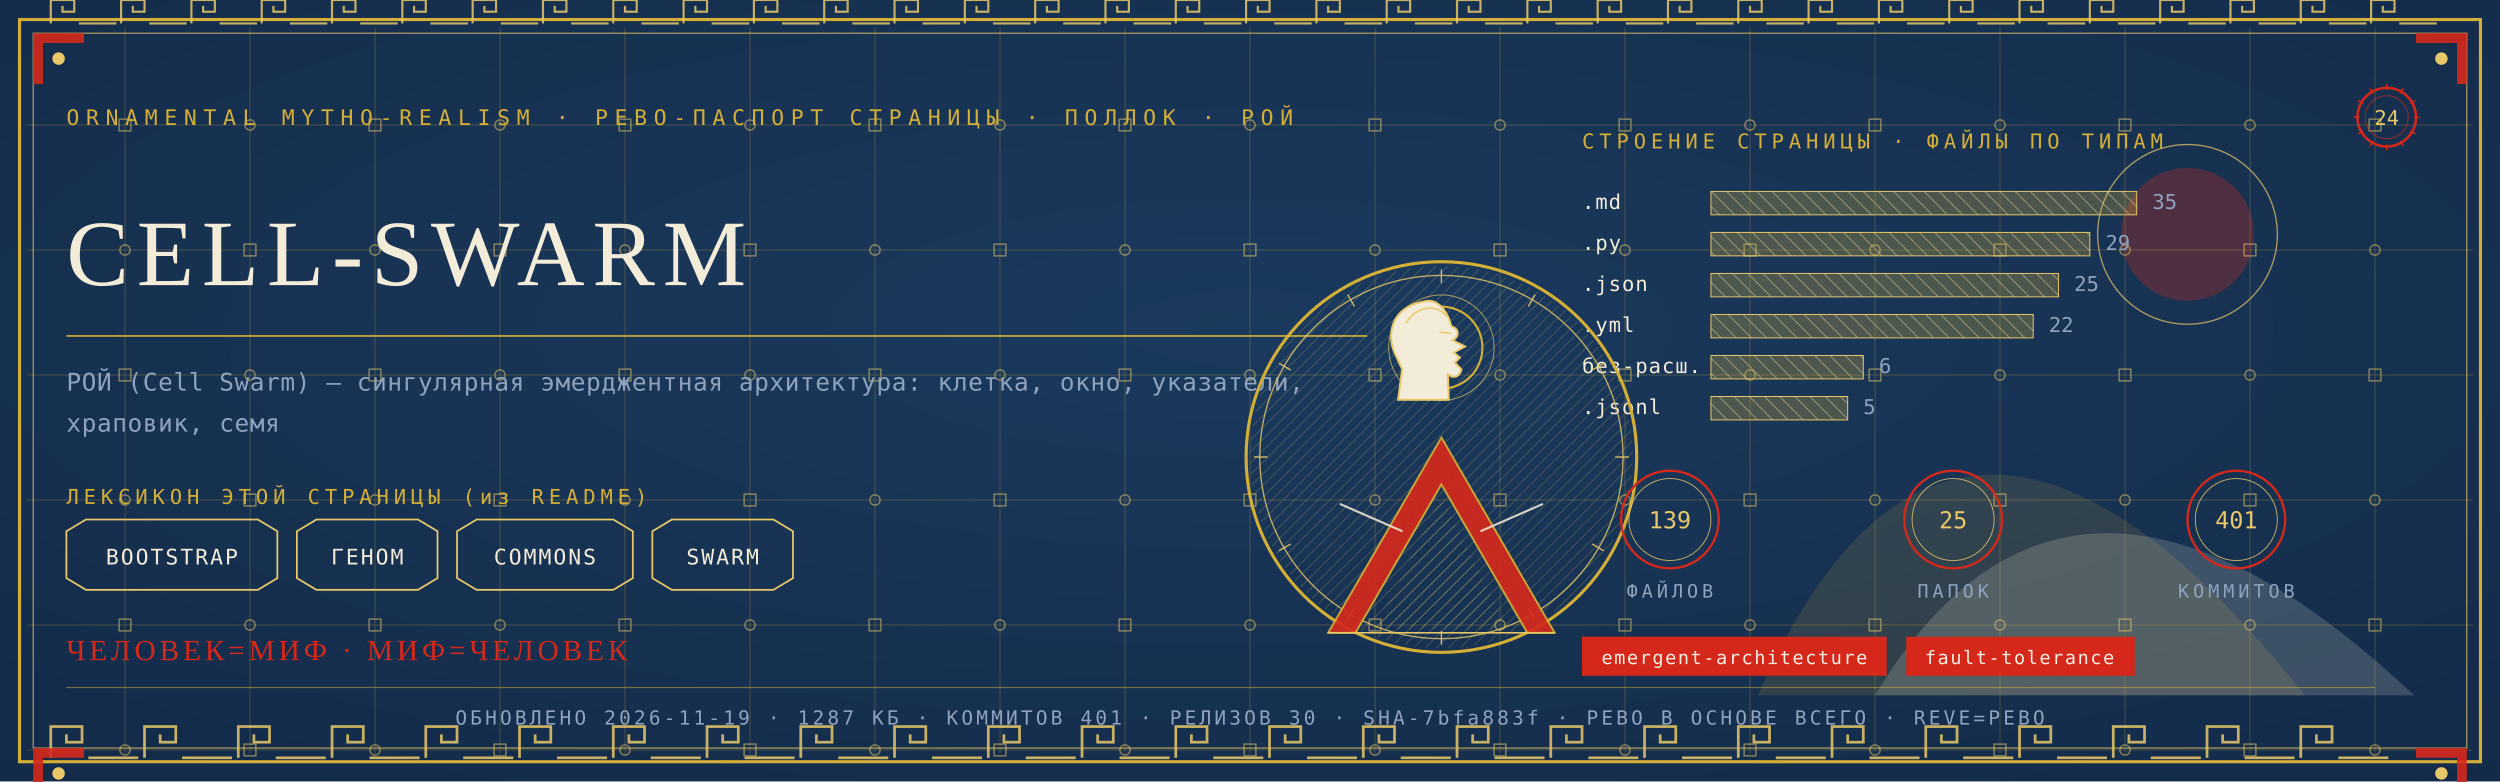
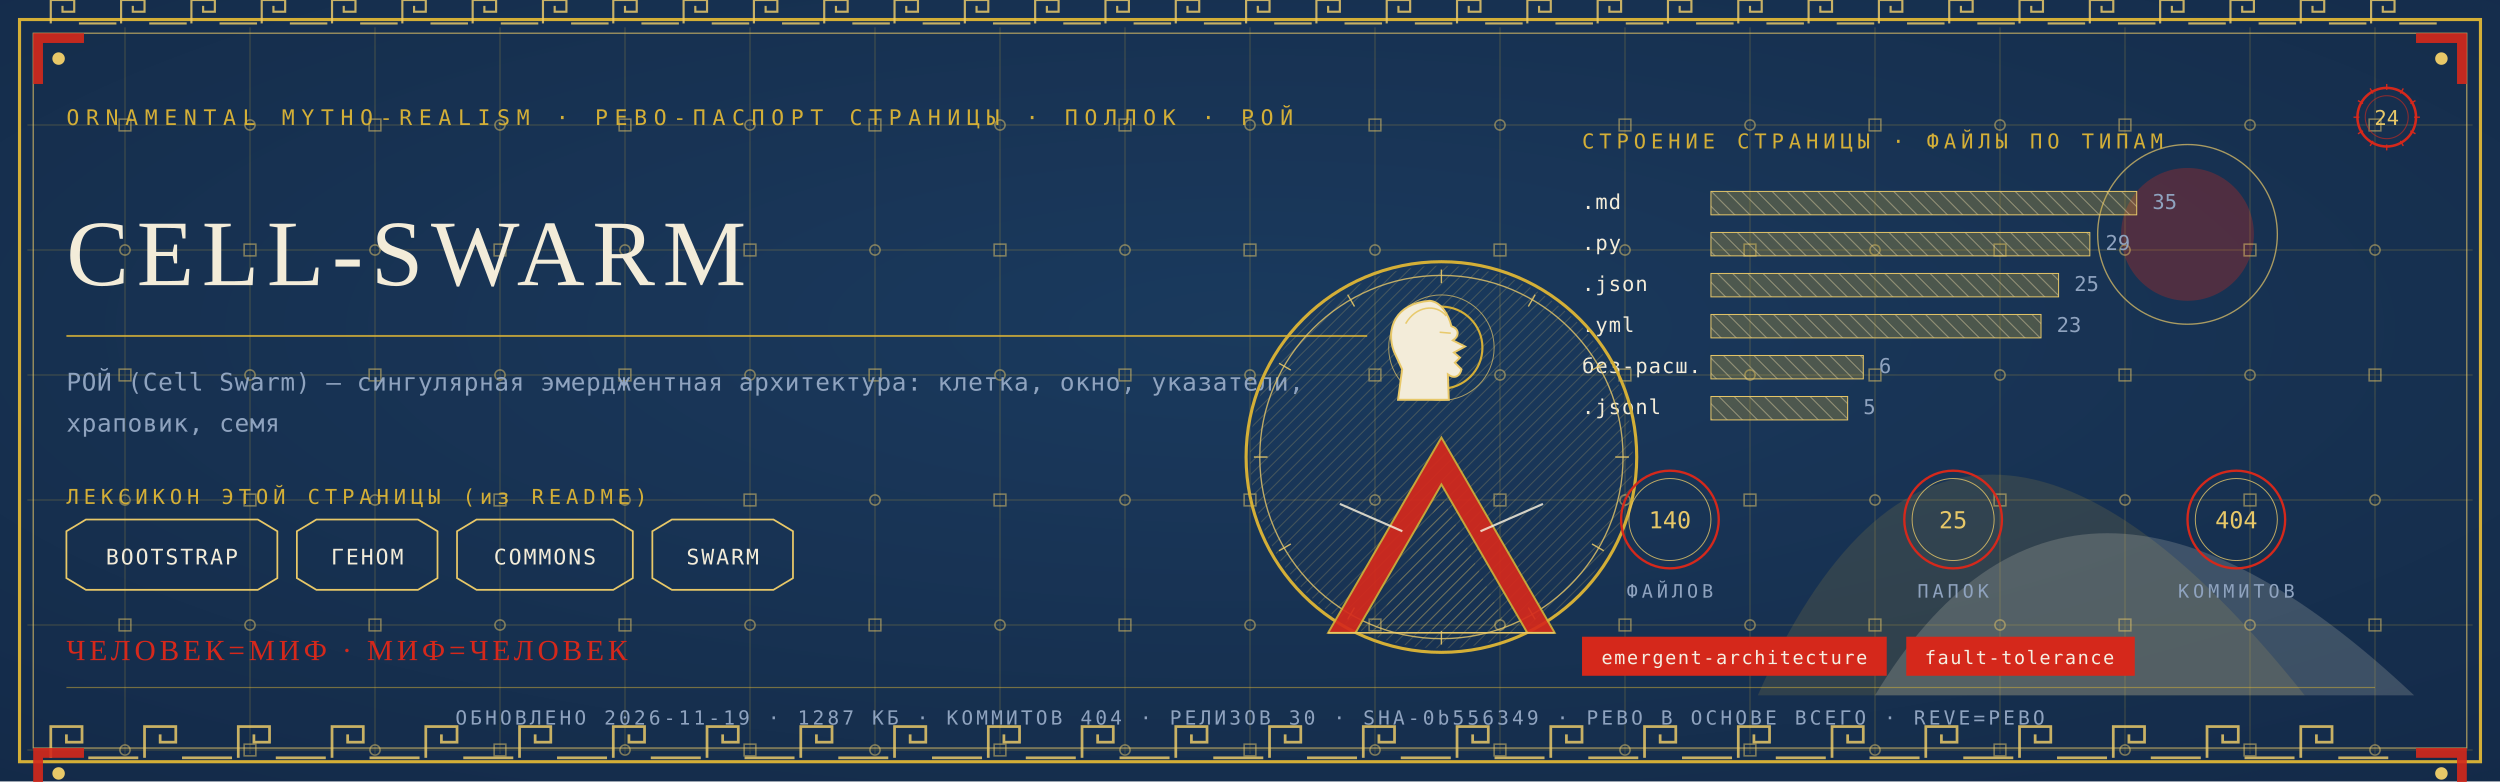
<svg xmlns="http://www.w3.org/2000/svg" viewBox="0 0 1280 400" width="1280" height="400">
  <defs>
    <radialGradient id="rp24" cx="0.5" cy="0.42" r="1.1">
      <stop offset="0" stop-color="#1B3B5F" />
      <stop offset="1" stop-color="#10243E" />
    </radialGradient>
    <pattern id="hatchm" width="4.2" height="4.2" patternUnits="userSpaceOnUse" patternTransform="rotate(45)">
      <rect width="4.2" height="4.2" fill="none" />
      <line x1="0" y1="0" x2="0" y2="4.2" stroke="#E8C868" stroke-width="0.5" />
    </pattern>
    <pattern id="hatchv" width="5.5" height="5.5" patternUnits="userSpaceOnUse" patternTransform="rotate(-45)">
      <rect width="5.5" height="5.5" fill="none" />
      <line x1="0" y1="0" x2="0" y2="5.5" stroke="#F3ECD9" stroke-width="0.5" />
    </pattern>
  </defs>
  <rect width="1280" height="400" fill="#10243E" />
  <rect width="1280" height="400" fill="url(#rp24)" opacity="0.94" />
  <path d="M 900 356 Q 1000 130 1180 356 Z" fill="#D4AF37" opacity="0.14" />
  <path d="M 960 356 Q 1060 190 1236 356 Z" fill="#F3ECD9" opacity="0.18" />
  <circle cx="1120" cy="120" r="34" fill="#D5281B" opacity="0.30" />
  <circle cx="1120" cy="120" r="46" fill="none" stroke="#E8C868" stroke-width="0.7" opacity="0.7" />
  <g stroke="#D4AF37" stroke-width="0.45" opacity="0.30">
    <line x1="64" y1="14" x2="64" y2="386" />
    <line x1="128" y1="14" x2="128" y2="386" />
    <line x1="192" y1="14" x2="192" y2="386" />
    <line x1="256" y1="14" x2="256" y2="386" />
    <line x1="320" y1="14" x2="320" y2="386" />
    <line x1="384" y1="14" x2="384" y2="386" />
    <line x1="448" y1="14" x2="448" y2="386" />
    <line x1="512" y1="14" x2="512" y2="386" />
    <line x1="576" y1="14" x2="576" y2="386" />
    <line x1="640" y1="14" x2="640" y2="386" />
    <line x1="704" y1="14" x2="704" y2="386" />
    <line x1="768" y1="14" x2="768" y2="386" />
    <line x1="832" y1="14" x2="832" y2="386" />
    <line x1="896" y1="14" x2="896" y2="386" />
    <line x1="960" y1="14" x2="960" y2="386" />
    <line x1="1024" y1="14" x2="1024" y2="386" />
    <line x1="1088" y1="14" x2="1088" y2="386" />
    <line x1="1152" y1="14" x2="1152" y2="386" />
    <line x1="1216" y1="14" x2="1216" y2="386" />
    <line x1="14" y1="64" x2="1266" y2="64" />
    <line x1="14" y1="128" x2="1266" y2="128" />
    <line x1="14" y1="192" x2="1266" y2="192" />
    <line x1="14" y1="256" x2="1266" y2="256" />
    <line x1="14" y1="320" x2="1266" y2="320" />
    <line x1="14" y1="384" x2="1266" y2="384" />
  </g>
  <g fill="none" stroke="#E8C868" stroke-width="0.8" opacity="0.5">
    <rect x="61" y="61" width="6" height="6" />
    <circle cx="64" cy="128" r="2.6" />
    <rect x="61" y="189" width="6" height="6" />
    <circle cx="64" cy="256" r="2.6" />
    <rect x="61" y="317" width="6" height="6" />
    <circle cx="64" cy="384" r="2.6" />
    <circle cx="128" cy="64" r="2.6" />
    <rect x="125" y="125" width="6" height="6" />
    <circle cx="128" cy="192" r="2.6" />
    <rect x="125" y="253" width="6" height="6" />
    <circle cx="128" cy="320" r="2.6" />
    <rect x="125" y="381" width="6" height="6" />
    <rect x="189" y="61" width="6" height="6" />
    <circle cx="192" cy="128" r="2.6" />
    <rect x="189" y="189" width="6" height="6" />
    <circle cx="192" cy="256" r="2.6" />
    <rect x="189" y="317" width="6" height="6" />
    <circle cx="192" cy="384" r="2.6" />
    <circle cx="256" cy="64" r="2.6" />
    <rect x="253" y="125" width="6" height="6" />
    <circle cx="256" cy="192" r="2.6" />
    <rect x="253" y="253" width="6" height="6" />
    <circle cx="256" cy="320" r="2.6" />
    <rect x="253" y="381" width="6" height="6" />
    <rect x="317" y="61" width="6" height="6" />
    <circle cx="320" cy="128" r="2.6" />
    <rect x="317" y="189" width="6" height="6" />
    <circle cx="320" cy="256" r="2.6" />
    <rect x="317" y="317" width="6" height="6" />
    <circle cx="320" cy="384" r="2.6" />
    <circle cx="384" cy="64" r="2.6" />
    <rect x="381" y="125" width="6" height="6" />
    <circle cx="384" cy="192" r="2.6" />
    <rect x="381" y="253" width="6" height="6" />
    <circle cx="384" cy="320" r="2.6" />
    <rect x="381" y="381" width="6" height="6" />
    <rect x="445" y="61" width="6" height="6" />
    <circle cx="448" cy="128" r="2.6" />
    <rect x="445" y="189" width="6" height="6" />
    <circle cx="448" cy="256" r="2.6" />
    <rect x="445" y="317" width="6" height="6" />
    <circle cx="448" cy="384" r="2.6" />
    <circle cx="512" cy="64" r="2.6" />
    <rect x="509" y="125" width="6" height="6" />
    <circle cx="512" cy="192" r="2.6" />
    <rect x="509" y="253" width="6" height="6" />
    <circle cx="512" cy="320" r="2.6" />
    <rect x="509" y="381" width="6" height="6" />
    <rect x="573" y="61" width="6" height="6" />
    <circle cx="576" cy="128" r="2.6" />
    <rect x="573" y="189" width="6" height="6" />
    <circle cx="576" cy="256" r="2.6" />
    <rect x="573" y="317" width="6" height="6" />
    <circle cx="576" cy="384" r="2.6" />
    <circle cx="640" cy="64" r="2.6" />
    <rect x="637" y="125" width="6" height="6" />
    <circle cx="640" cy="192" r="2.6" />
    <rect x="637" y="253" width="6" height="6" />
    <circle cx="640" cy="320" r="2.6" />
    <rect x="637" y="381" width="6" height="6" />
    <rect x="701" y="61" width="6" height="6" />
    <circle cx="704" cy="128" r="2.6" />
    <rect x="701" y="189" width="6" height="6" />
    <circle cx="704" cy="256" r="2.6" />
    <rect x="701" y="317" width="6" height="6" />
    <circle cx="704" cy="384" r="2.6" />
    <circle cx="768" cy="64" r="2.6" />
    <rect x="765" y="125" width="6" height="6" />
    <circle cx="768" cy="192" r="2.6" />
    <rect x="765" y="253" width="6" height="6" />
    <circle cx="768" cy="320" r="2.6" />
    <rect x="765" y="381" width="6" height="6" />
    <rect x="829" y="61" width="6" height="6" />
    <circle cx="832" cy="128" r="2.6" />
    <rect x="829" y="189" width="6" height="6" />
    <circle cx="832" cy="256" r="2.6" />
    <rect x="829" y="317" width="6" height="6" />
    <circle cx="832" cy="384" r="2.6" />
    <circle cx="896" cy="64" r="2.6" />
    <rect x="893" y="125" width="6" height="6" />
    <circle cx="896" cy="192" r="2.6" />
    <rect x="893" y="253" width="6" height="6" />
    <circle cx="896" cy="320" r="2.6" />
    <rect x="893" y="381" width="6" height="6" />
    <rect x="957" y="61" width="6" height="6" />
    <circle cx="960" cy="128" r="2.6" />
    <rect x="957" y="189" width="6" height="6" />
    <circle cx="960" cy="256" r="2.6" />
    <rect x="957" y="317" width="6" height="6" />
    <circle cx="960" cy="384" r="2.6" />
    <circle cx="1024" cy="64" r="2.6" />
    <rect x="1021" y="125" width="6" height="6" />
    <circle cx="1024" cy="192" r="2.6" />
    <rect x="1021" y="253" width="6" height="6" />
    <circle cx="1024" cy="320" r="2.6" />
    <rect x="1021" y="381" width="6" height="6" />
    <rect x="1085" y="61" width="6" height="6" />
    <circle cx="1088" cy="128" r="2.6" />
    <rect x="1085" y="189" width="6" height="6" />
    <circle cx="1088" cy="256" r="2.6" />
    <rect x="1085" y="317" width="6" height="6" />
    <circle cx="1088" cy="384" r="2.6" />
    <circle cx="1152" cy="64" r="2.6" />
    <rect x="1149" y="125" width="6" height="6" />
    <circle cx="1152" cy="192" r="2.6" />
    <rect x="1149" y="253" width="6" height="6" />
    <circle cx="1152" cy="320" r="2.6" />
    <rect x="1149" y="381" width="6" height="6" />
    <rect x="1213" y="61" width="6" height="6" />
    <circle cx="1216" cy="128" r="2.6" />
    <rect x="1213" y="189" width="6" height="6" />
    <circle cx="1216" cy="256" r="2.6" />
    <rect x="1213" y="317" width="6" height="6" />
    <circle cx="1216" cy="384" r="2.6" />
  </g>
  <rect x="10" y="10" width="1260" height="380" fill="none" stroke="#D4AF37" stroke-width="1.6" />
  <rect x="17" y="17" width="1246" height="366" fill="none" stroke="#E8C868" stroke-width="0.6" opacity="0.75" />
  <g fill="none" stroke="#E8C868" stroke-width="1.4" opacity="0.85">
    <path d="M 26 388 L 26 372 L 42 372 L 42 380.0 L 34.0 380.0 L 34.0 376.0" />
    <line x1="45.2" y1="388" x2="70.8" y2="388" />
    <path d="M 74 388 L 74 372 L 90 372 L 90 380.0 L 82.0 380.0 L 82.0 376.0" />
    <line x1="93.2" y1="388" x2="118.8" y2="388" />
    <path d="M 122 388 L 122 372 L 138 372 L 138 380.0 L 130.0 380.0 L 130.0 376.0" />
    <line x1="141.2" y1="388" x2="166.8" y2="388" />
    <path d="M 170 388 L 170 372 L 186 372 L 186 380.0 L 178.0 380.0 L 178.0 376.0" />
    <line x1="189.2" y1="388" x2="214.8" y2="388" />
    <path d="M 218 388 L 218 372 L 234 372 L 234 380.0 L 226.0 380.0 L 226.0 376.0" />
    <line x1="237.2" y1="388" x2="262.8" y2="388" />
    <path d="M 266 388 L 266 372 L 282 372 L 282 380.0 L 274.0 380.0 L 274.0 376.0" />
    <line x1="285.2" y1="388" x2="310.8" y2="388" />
    <path d="M 314 388 L 314 372 L 330 372 L 330 380.0 L 322.0 380.0 L 322.0 376.0" />
    <line x1="333.2" y1="388" x2="358.8" y2="388" />
    <path d="M 362 388 L 362 372 L 378 372 L 378 380.0 L 370.0 380.0 L 370.0 376.0" />
    <line x1="381.2" y1="388" x2="406.8" y2="388" />
    <path d="M 410 388 L 410 372 L 426 372 L 426 380.0 L 418.0 380.0 L 418.0 376.0" />
    <line x1="429.2" y1="388" x2="454.8" y2="388" />
    <path d="M 458 388 L 458 372 L 474 372 L 474 380.0 L 466.0 380.0 L 466.0 376.0" />
    <line x1="477.2" y1="388" x2="502.8" y2="388" />
    <path d="M 506 388 L 506 372 L 522 372 L 522 380.0 L 514.0 380.0 L 514.0 376.0" />
    <line x1="525.2" y1="388" x2="550.8" y2="388" />
    <path d="M 554 388 L 554 372 L 570 372 L 570 380.0 L 562.0 380.0 L 562.0 376.0" />
    <line x1="573.2" y1="388" x2="598.8" y2="388" />
    <path d="M 602 388 L 602 372 L 618 372 L 618 380.0 L 610.0 380.0 L 610.0 376.0" />
    <line x1="621.2" y1="388" x2="646.8" y2="388" />
    <path d="M 650 388 L 650 372 L 666 372 L 666 380.0 L 658.0 380.0 L 658.0 376.0" />
    <line x1="669.2" y1="388" x2="694.8" y2="388" />
    <path d="M 698 388 L 698 372 L 714 372 L 714 380.0 L 706.0 380.0 L 706.0 376.0" />
    <line x1="717.2" y1="388" x2="742.8" y2="388" />
    <path d="M 746 388 L 746 372 L 762 372 L 762 380.0 L 754.0 380.0 L 754.0 376.0" />
    <line x1="765.2" y1="388" x2="790.8" y2="388" />
    <path d="M 794 388 L 794 372 L 810 372 L 810 380.0 L 802.0 380.0 L 802.0 376.0" />
    <line x1="813.2" y1="388" x2="838.8" y2="388" />
    <path d="M 842 388 L 842 372 L 858 372 L 858 380.0 L 850.0 380.0 L 850.0 376.0" />
    <line x1="861.2" y1="388" x2="886.8" y2="388" />
    <path d="M 890 388 L 890 372 L 906 372 L 906 380.0 L 898.0 380.0 L 898.0 376.0" />
    <line x1="909.2" y1="388" x2="934.8" y2="388" />
    <path d="M 938 388 L 938 372 L 954 372 L 954 380.0 L 946.0 380.0 L 946.0 376.0" />
    <line x1="957.2" y1="388" x2="982.8" y2="388" />
    <path d="M 986 388 L 986 372 L 1002 372 L 1002 380.0 L 994.0 380.0 L 994.0 376.0" />
    <line x1="1005.2" y1="388" x2="1030.8" y2="388" />
    <path d="M 1034 388 L 1034 372 L 1050 372 L 1050 380.0 L 1042.0 380.0 L 1042.0 376.0" />
    <line x1="1053.2" y1="388" x2="1078.8" y2="388" />
    <path d="M 1082 388 L 1082 372 L 1098 372 L 1098 380.0 L 1090.0 380.0 L 1090.0 376.0" />
    <line x1="1101.2" y1="388" x2="1126.8" y2="388" />
    <path d="M 1130 388 L 1130 372 L 1146 372 L 1146 380.0 L 1138.0 380.0 L 1138.0 376.0" />
    <line x1="1149.2" y1="388" x2="1174.8" y2="388" />
    <path d="M 1178 388 L 1178 372 L 1194 372 L 1194 380.0 L 1186.0 380.0 L 1186.0 376.0" />
    <line x1="1197.2" y1="388" x2="1222.8" y2="388" />
  </g>
  <g fill="none" stroke="#E8C868" stroke-width="1.1" opacity="0.85">
    <path d="M 26 12 L 26 0 L 38 0 L 38 6.0 L 32.0 6.0 L 32.0 3.0" />
    <line x1="40.4" y1="12" x2="59.6" y2="12" />
    <path d="M 62 12 L 62 0 L 74 0 L 74 6.0 L 68.0 6.0 L 68.0 3.0" />
    <line x1="76.4" y1="12" x2="95.6" y2="12" />
    <path d="M 98 12 L 98 0 L 110 0 L 110 6.0 L 104.0 6.0 L 104.0 3.0" />
    <line x1="112.4" y1="12" x2="131.6" y2="12" />
    <path d="M 134 12 L 134 0 L 146 0 L 146 6.0 L 140.0 6.0 L 140.0 3.0" />
    <line x1="148.4" y1="12" x2="167.6" y2="12" />
    <path d="M 170 12 L 170 0 L 182 0 L 182 6.0 L 176.0 6.0 L 176.0 3.0" />
    <line x1="184.4" y1="12" x2="203.6" y2="12" />
    <path d="M 206 12 L 206 0 L 218 0 L 218 6.0 L 212.0 6.0 L 212.0 3.0" />
    <line x1="220.4" y1="12" x2="239.6" y2="12" />
    <path d="M 242 12 L 242 0 L 254 0 L 254 6.0 L 248.0 6.0 L 248.0 3.0" />
    <line x1="256.4" y1="12" x2="275.6" y2="12" />
    <path d="M 278 12 L 278 0 L 290 0 L 290 6.0 L 284.0 6.0 L 284.0 3.0" />
    <line x1="292.4" y1="12" x2="311.6" y2="12" />
    <path d="M 314 12 L 314 0 L 326 0 L 326 6.0 L 320.0 6.0 L 320.0 3.0" />
    <line x1="328.4" y1="12" x2="347.6" y2="12" />
    <path d="M 350 12 L 350 0 L 362 0 L 362 6.0 L 356.0 6.0 L 356.0 3.0" />
    <line x1="364.4" y1="12" x2="383.6" y2="12" />
    <path d="M 386 12 L 386 0 L 398 0 L 398 6.0 L 392.0 6.0 L 392.0 3.0" />
    <line x1="400.4" y1="12" x2="419.6" y2="12" />
    <path d="M 422 12 L 422 0 L 434 0 L 434 6.0 L 428.0 6.0 L 428.0 3.0" />
    <line x1="436.4" y1="12" x2="455.6" y2="12" />
    <path d="M 458 12 L 458 0 L 470 0 L 470 6.0 L 464.0 6.0 L 464.0 3.0" />
    <line x1="472.4" y1="12" x2="491.6" y2="12" />
    <path d="M 494 12 L 494 0 L 506 0 L 506 6.0 L 500.0 6.0 L 500.0 3.0" />
    <line x1="508.4" y1="12" x2="527.6" y2="12" />
    <path d="M 530 12 L 530 0 L 542 0 L 542 6.0 L 536.0 6.0 L 536.0 3.0" />
    <line x1="544.4" y1="12" x2="563.6" y2="12" />
    <path d="M 566 12 L 566 0 L 578 0 L 578 6.0 L 572.0 6.0 L 572.0 3.0" />
    <line x1="580.4" y1="12" x2="599.6" y2="12" />
    <path d="M 602 12 L 602 0 L 614 0 L 614 6.0 L 608.0 6.0 L 608.0 3.0" />
    <line x1="616.4" y1="12" x2="635.6" y2="12" />
    <path d="M 638 12 L 638 0 L 650 0 L 650 6.0 L 644.0 6.0 L 644.0 3.0" />
    <line x1="652.4" y1="12" x2="671.6" y2="12" />
    <path d="M 674 12 L 674 0 L 686 0 L 686 6.0 L 680.0 6.0 L 680.0 3.0" />
    <line x1="688.4" y1="12" x2="707.6" y2="12" />
    <path d="M 710 12 L 710 0 L 722 0 L 722 6.0 L 716.0 6.0 L 716.0 3.0" />
    <line x1="724.4" y1="12" x2="743.6" y2="12" />
    <path d="M 746 12 L 746 0 L 758 0 L 758 6.0 L 752.0 6.0 L 752.0 3.0" />
    <line x1="760.4" y1="12" x2="779.6" y2="12" />
    <path d="M 782 12 L 782 0 L 794 0 L 794 6.0 L 788.0 6.0 L 788.0 3.0" />
    <line x1="796.4" y1="12" x2="815.6" y2="12" />
    <path d="M 818 12 L 818 0 L 830 0 L 830 6.0 L 824.0 6.0 L 824.0 3.0" />
    <line x1="832.4" y1="12" x2="851.6" y2="12" />
    <path d="M 854 12 L 854 0 L 866 0 L 866 6.0 L 860.0 6.0 L 860.0 3.0" />
    <line x1="868.4" y1="12" x2="887.6" y2="12" />
    <path d="M 890 12 L 890 0 L 902 0 L 902 6.0 L 896.0 6.0 L 896.0 3.0" />
    <line x1="904.4" y1="12" x2="923.6" y2="12" />
    <path d="M 926 12 L 926 0 L 938 0 L 938 6.0 L 932.0 6.0 L 932.0 3.0" />
    <line x1="940.4" y1="12" x2="959.6" y2="12" />
    <path d="M 962 12 L 962 0 L 974 0 L 974 6.0 L 968.0 6.0 L 968.0 3.0" />
    <line x1="976.4" y1="12" x2="995.6" y2="12" />
    <path d="M 998 12 L 998 0 L 1010 0 L 1010 6.0 L 1004.0 6.0 L 1004.0 3.0" />
    <line x1="1012.4" y1="12" x2="1031.6" y2="12" />
    <path d="M 1034 12 L 1034 0 L 1046 0 L 1046 6.0 L 1040.0 6.0 L 1040.0 3.0" />
    <line x1="1048.4" y1="12" x2="1067.6" y2="12" />
    <path d="M 1070 12 L 1070 0 L 1082 0 L 1082 6.0 L 1076.0 6.0 L 1076.0 3.0" />
    <line x1="1084.4" y1="12" x2="1103.6" y2="12" />
    <path d="M 1106 12 L 1106 0 L 1118 0 L 1118 6.0 L 1112.0 6.0 L 1112.0 3.0" />
    <line x1="1120.4" y1="12" x2="1139.6" y2="12" />
    <path d="M 1142 12 L 1142 0 L 1154 0 L 1154 6.0 L 1148.0 6.0 L 1148.0 3.0" />
    <line x1="1156.4" y1="12" x2="1175.6" y2="12" />
    <path d="M 1178 12 L 1178 0 L 1190 0 L 1190 6.0 L 1184.0 6.0 L 1184.0 3.0" />
    <line x1="1192.4" y1="12" x2="1211.6" y2="12" />
    <path d="M 1214 12 L 1214 0 L 1226 0 L 1226 6.0 L 1220.0 6.0 L 1220.0 3.0" />
    <line x1="1228.4" y1="12" x2="1247.6" y2="12" />
  </g>
  <g transform="translate(17,17) scale(1,1)">
    <path d="M 0 0 L 26 0 L 26 5 L 5 5 L 5 26 L 0 26 Z" fill="#D5281B" opacity="0.9" />
    <circle cx="13" cy="13" r="3.2" fill="#E8C868" />
  </g>
  <g transform="translate(1263,17) scale(-1,1)">
    <path d="M 0 0 L 26 0 L 26 5 L 5 5 L 5 26 L 0 26 Z" fill="#D5281B" opacity="0.9" />
    <circle cx="13" cy="13" r="3.2" fill="#E8C868" />
  </g>
  <g transform="translate(17,383) scale(1,1)">
    <path d="M 0 0 L 26 0 L 26 5 L 5 5 L 5 26 L 0 26 Z" fill="#D5281B" opacity="0.9" />
    <circle cx="13" cy="13" r="3.2" fill="#E8C868" />
  </g>
  <g transform="translate(1263,383) scale(-1,1)">
    <path d="M 0 0 L 26 0 L 26 5 L 5 5 L 5 26 L 0 26 Z" fill="#D5281B" opacity="0.9" />
    <circle cx="13" cy="13" r="3.2" fill="#E8C868" />
  </g>
  <text x="34" y="64" font-family="'Cascadia Mono', ui-monospace, Consolas, monospace" font-size="11" fill="#D4AF37" letter-spacing="3.4">ORNAMENTAL MYTHO-REALISM · РЕВО-ПАСПОРТ СТРАНИЦЫ · ПОЛЛОК · РОЙ</text>
  <g transform="translate(1222,60)">
    <circle r="15" fill="none" stroke="#D5281B" stroke-width="1.3" />
    <circle r="11" fill="none" stroke="#D5281B" stroke-width="0.55" opacity="0.6" />
    <text y="4" text-anchor="middle" font-family="'Cascadia Mono', ui-monospace, Consolas, monospace" font-size="10.5" fill="#E8C868">24</text>
    <g stroke="#D5281B" stroke-width="0.7">
      <line x1="0" y1="-17" x2="0" y2="-14" transform="rotate(0)" />
      <line x1="0" y1="-17" x2="0" y2="-14" transform="rotate(30)" />
      <line x1="0" y1="-17" x2="0" y2="-14" transform="rotate(60)" />
      <line x1="0" y1="-17" x2="0" y2="-14" transform="rotate(90)" />
      <line x1="0" y1="-17" x2="0" y2="-14" transform="rotate(120)" />
      <line x1="0" y1="-17" x2="0" y2="-14" transform="rotate(150)" />
      <line x1="0" y1="-17" x2="0" y2="-14" transform="rotate(180)" />
      <line x1="0" y1="-17" x2="0" y2="-14" transform="rotate(210)" />
      <line x1="0" y1="-17" x2="0" y2="-14" transform="rotate(240)" />
      <line x1="0" y1="-17" x2="0" y2="-14" transform="rotate(270)" />
      <line x1="0" y1="-17" x2="0" y2="-14" transform="rotate(300)" />
      <line x1="0" y1="-17" x2="0" y2="-14" transform="rotate(330)" />
    </g>
  </g>
  <text x="34" y="146" font-family="Georgia, 'Times New Roman', serif" font-size="48.0" fill="#F3ECD9" letter-spacing="4">CELL-SWARM</text>
  <line x1="34" y1="172" x2="700" y2="172" stroke="#D4AF37" stroke-width="1" opacity="0.85" />
  <text x="34" y="200" font-family="'Cascadia Mono', ui-monospace, Consolas, monospace" font-size="12.5" fill="#8FA3BF" letter-spacing="0.3">РОЙ (Cell Swarm) — сингулярная эмерджентная архитектура: клетка, окно, указатели,</text>
  <text x="34" y="221" font-family="'Cascadia Mono', ui-monospace, Consolas, monospace" font-size="12.5" fill="#8FA3BF" letter-spacing="0.3">храповик, семя</text>
  <text x="34" y="258" font-family="'Cascadia Mono', ui-monospace, Consolas, monospace" font-size="10.5" fill="#D4AF37" letter-spacing="2.5">ЛЕКСИКОН ЭТОЙ СТРАНИЦЫ (из README)</text>
  <path d="M 34 272 L 44 266 L 132 266 L 142 272 L 142 296 L 132 302 L 44 302 L 34 296 Z" fill="none" stroke="#E8C868" stroke-width="0.9" />
  <text x="88" y="289" text-anchor="middle" font-family="'Cascadia Mono', ui-monospace, Consolas, monospace" font-size="11" fill="#F3ECD9" letter-spacing="1">BOOTSTRAP</text>
  <path d="M 152 272 L 162 266 L 214 266 L 224 272 L 224 296 L 214 302 L 162 302 L 152 296 Z" fill="none" stroke="#E8C868" stroke-width="0.9" />
  <text x="188" y="289" text-anchor="middle" font-family="'Cascadia Mono', ui-monospace, Consolas, monospace" font-size="11" fill="#F3ECD9" letter-spacing="1">ГЕНОМ</text>
  <path d="M 234 272 L 244 266 L 314 266 L 324 272 L 324 296 L 314 302 L 244 302 L 234 296 Z" fill="none" stroke="#E8C868" stroke-width="0.9" />
  <text x="279" y="289" text-anchor="middle" font-family="'Cascadia Mono', ui-monospace, Consolas, monospace" font-size="11" fill="#F3ECD9" letter-spacing="1">COMMONS</text>
  <path d="M 334 272 L 344 266 L 396 266 L 406 272 L 406 296 L 396 302 L 344 302 L 334 296 Z" fill="none" stroke="#E8C868" stroke-width="0.9" />
  <text x="370" y="289" text-anchor="middle" font-family="'Cascadia Mono', ui-monospace, Consolas, monospace" font-size="11" fill="#F3ECD9" letter-spacing="1">SWARM</text>
  <text x="810" y="76" font-family="'Cascadia Mono', ui-monospace, Consolas, monospace" font-size="10.5" fill="#D4AF37" letter-spacing="2.5">СТРОЕНИЕ СТРАНИЦЫ · ФАЙЛЫ ПО ТИПАМ</text>
  <text x="810" y="107" font-family="'Cascadia Mono', ui-monospace, Consolas, monospace" font-size="10.5" fill="#F3ECD9" letter-spacing="0.5">.md</text>
  <rect x="876" y="98" width="218" height="12" fill="url(#hatchv)" opacity="0.9" />
  <rect x="876" y="98" width="218" height="12" fill="#D4AF37" opacity="0.28" />
  <rect x="876" y="98" width="218" height="12" fill="none" stroke="#E8C868" stroke-width="0.5" />
  <text x="1102" y="107" font-family="'Cascadia Mono', ui-monospace, Consolas, monospace" font-size="10.5" fill="#8FA3BF">35</text>
  <text x="810" y="128" font-family="'Cascadia Mono', ui-monospace, Consolas, monospace" font-size="10.5" fill="#F3ECD9" letter-spacing="0.5">.py</text>
  <rect x="876" y="119" width="194" height="12" fill="url(#hatchv)" opacity="0.9" />
  <rect x="876" y="119" width="194" height="12" fill="#D4AF37" opacity="0.28" />
  <rect x="876" y="119" width="194" height="12" fill="none" stroke="#E8C868" stroke-width="0.5" />
  <text x="1078" y="128" font-family="'Cascadia Mono', ui-monospace, Consolas, monospace" font-size="10.5" fill="#8FA3BF">29</text>
  <text x="810" y="149" font-family="'Cascadia Mono', ui-monospace, Consolas, monospace" font-size="10.5" fill="#F3ECD9" letter-spacing="0.5">.json</text>
  <rect x="876" y="140" width="178" height="12" fill="url(#hatchv)" opacity="0.9" />
  <rect x="876" y="140" width="178" height="12" fill="#D4AF37" opacity="0.28" />
  <rect x="876" y="140" width="178" height="12" fill="none" stroke="#E8C868" stroke-width="0.5" />
  <text x="1062" y="149" font-family="'Cascadia Mono', ui-monospace, Consolas, monospace" font-size="10.5" fill="#8FA3BF">25</text>
  <text x="810" y="170" font-family="'Cascadia Mono', ui-monospace, Consolas, monospace" font-size="10.5" fill="#F3ECD9" letter-spacing="0.5">.yml</text>
-   <rect x="876" y="161" width="165" height="12" fill="url(#hatchv)" opacity="0.9" />
-   <rect x="876" y="161" width="165" height="12" fill="#D4AF37" opacity="0.28" />
-   <rect x="876" y="161" width="165" height="12" fill="none" stroke="#E8C868" stroke-width="0.5" />
-   <text x="1049" y="170" font-family="'Cascadia Mono', ui-monospace, Consolas, monospace" font-size="10.5" fill="#8FA3BF">22</text>
+   <rect x="876" y="161" width="169" height="12" fill="url(#hatchv)" opacity="0.9" />
+   <rect x="876" y="161" width="169" height="12" fill="#D4AF37" opacity="0.28" />
+   <rect x="876" y="161" width="169" height="12" fill="none" stroke="#E8C868" stroke-width="0.5" />
+   <text x="1053" y="170" font-family="'Cascadia Mono', ui-monospace, Consolas, monospace" font-size="10.5" fill="#8FA3BF">23</text>
  <text x="810" y="191" font-family="'Cascadia Mono', ui-monospace, Consolas, monospace" font-size="10.5" fill="#F3ECD9" letter-spacing="0.5">без-расш.</text>
  <rect x="876" y="182" width="78" height="12" fill="url(#hatchv)" opacity="0.9" />
  <rect x="876" y="182" width="78" height="12" fill="#D4AF37" opacity="0.28" />
  <rect x="876" y="182" width="78" height="12" fill="none" stroke="#E8C868" stroke-width="0.5" />
  <text x="962" y="191" font-family="'Cascadia Mono', ui-monospace, Consolas, monospace" font-size="10.5" fill="#8FA3BF">6</text>
  <text x="810" y="212" font-family="'Cascadia Mono', ui-monospace, Consolas, monospace" font-size="10.5" fill="#F3ECD9" letter-spacing="0.5">.jsonl</text>
  <rect x="876" y="203" width="70" height="12" fill="url(#hatchv)" opacity="0.9" />
  <rect x="876" y="203" width="70" height="12" fill="#D4AF37" opacity="0.28" />
  <rect x="876" y="203" width="70" height="12" fill="none" stroke="#E8C868" stroke-width="0.5" />
  <text x="954" y="212" font-family="'Cascadia Mono', ui-monospace, Consolas, monospace" font-size="10.5" fill="#8FA3BF">5</text>
  <g transform="translate(738,234)">
    <circle r="100" fill="none" stroke="#D4AF37" stroke-width="1.6" />
    <circle r="93" fill="none" stroke="#E8C868" stroke-width="0.7" opacity="0.8" />
    <circle r="98" fill="url(#hatchm)" opacity="0.4" />
    <g stroke="#E8C868" stroke-width="0.7" opacity="0.9">
      <line x1="0" y1="-96" x2="0" y2="-89" transform="rotate(0)" />
      <line x1="0" y1="-96" x2="0" y2="-89" transform="rotate(30)" />
      <line x1="0" y1="-96" x2="0" y2="-89" transform="rotate(60)" />
      <line x1="0" y1="-96" x2="0" y2="-89" transform="rotate(90)" />
      <line x1="0" y1="-96" x2="0" y2="-89" transform="rotate(120)" />
      <line x1="0" y1="-96" x2="0" y2="-89" transform="rotate(150)" />
      <line x1="0" y1="-96" x2="0" y2="-89" transform="rotate(180)" />
      <line x1="0" y1="-96" x2="0" y2="-89" transform="rotate(210)" />
      <line x1="0" y1="-96" x2="0" y2="-89" transform="rotate(240)" />
      <line x1="0" y1="-96" x2="0" y2="-89" transform="rotate(270)" />
      <line x1="0" y1="-96" x2="0" y2="-89" transform="rotate(300)" />
      <line x1="0" y1="-96" x2="0" y2="-89" transform="rotate(330)" />
    </g>
    <circle cy="-56" r="21" fill="none" stroke="#D4AF37" stroke-width="1.1" />
    <circle cy="-56" r="27" fill="none" stroke="#E8C868" stroke-width="0.5" opacity="0.7" />
    <path d="M -6.0 -80.0 C -23.5 -78.7 -28.7 -65.7 -24.3 -54.0 L -20.1 -44.9 L -22.2 -29.3 L 3.8 -29.3 L 3.3 -42.3 C 6.9 -39.7 9.5 -41.5 10.3 -44.9 L 6.9 -48.3 L 9.5 -50.9 L 6.4 -53.5 L 12.1 -56.6 L 5.9 -59.7 C 9.5 -62.3 9.0 -65.7 5.1 -67.0 C 3.8 -72.7 -0.1 -79.5 -6.0 -80.0 Z" fill="#F3ECD9" stroke="#E8C868" stroke-width="1.0" />
    <g fill="none" stroke="#E8C868" stroke-width="0.8" opacity="0.95">
      <path d="M -18.3 -68.3 C -13.1 -77.4 -2.7 -78.7 2.5 -72.2" />
      <path d="M -0.9 -63.9 L 4.8 -63.4" />
    </g>
    <path d="M -58.0 90.0 L 0 -10.0 L 58.0 90.0 L 44.0 90.0 L 0 14.0 L -44.0 90.0 Z" fill="#D5281B" opacity="0.92" stroke="#D4AF37" stroke-width="1.0" />
    <path d="M -34.0 88.0 L 0 20.0 L 34.0 88.0" fill="url(#hatchm)" opacity="0.5" stroke="none" />
    <path d="M -58.0 90.0 L 58.0 90.0" fill="none" stroke="#E8C868" stroke-width="0.8" />
    <path d="M -52.0 24.0 L -20.0 38.0" fill="none" stroke="#F3ECD9" stroke-width="1.1" opacity="0.85" />
    <path d="M 52.0 24.0 L 20.0 38.0" fill="none" stroke="#F3ECD9" stroke-width="1.1" opacity="0.85" />
  </g>
  <g transform="translate(855,266)">
    <circle r="25" fill="none" stroke="#D5281B" stroke-width="1.2" />
    <circle r="21" fill="none" stroke="#E8C868" stroke-width="0.5" opacity="0.8" />
-     <text y="4.5" text-anchor="middle" font-family="'Cascadia Mono', ui-monospace, Consolas, monospace" font-size="12" fill="#E8C868">139</text>
+     <text y="4.5" text-anchor="middle" font-family="'Cascadia Mono', ui-monospace, Consolas, monospace" font-size="12" fill="#E8C868">140</text>
    <text y="40" text-anchor="middle" font-family="'Cascadia Mono', ui-monospace, Consolas, monospace" font-size="9.5" fill="#8FA3BF" letter-spacing="2">ФАЙЛОВ</text>
  </g>
  <g transform="translate(1000,266)">
    <circle r="25" fill="none" stroke="#D5281B" stroke-width="1.2" />
    <circle r="21" fill="none" stroke="#E8C868" stroke-width="0.5" opacity="0.8" />
    <text y="4.5" text-anchor="middle" font-family="'Cascadia Mono', ui-monospace, Consolas, monospace" font-size="12" fill="#E8C868">25</text>
    <text y="40" text-anchor="middle" font-family="'Cascadia Mono', ui-monospace, Consolas, monospace" font-size="9.5" fill="#8FA3BF" letter-spacing="2">ПАПОК</text>
  </g>
  <g transform="translate(1145,266)">
    <circle r="25" fill="none" stroke="#D5281B" stroke-width="1.2" />
    <circle r="21" fill="none" stroke="#E8C868" stroke-width="0.5" opacity="0.8" />
-     <text y="4.5" text-anchor="middle" font-family="'Cascadia Mono', ui-monospace, Consolas, monospace" font-size="12" fill="#E8C868">401</text>
+     <text y="4.5" text-anchor="middle" font-family="'Cascadia Mono', ui-monospace, Consolas, monospace" font-size="12" fill="#E8C868">404</text>
    <text y="40" text-anchor="middle" font-family="'Cascadia Mono', ui-monospace, Consolas, monospace" font-size="9.5" fill="#8FA3BF" letter-spacing="2">КОММИТОВ</text>
  </g>
  <rect x="810" y="326" rx="0" width="156" height="20" fill="#D5281B" />
  <text x="888" y="340" text-anchor="middle" font-family="'Cascadia Mono', ui-monospace, Consolas, monospace" font-size="9.5" fill="#F5EFE2" letter-spacing="0.8">emergent-architecture</text>
  <rect x="976" y="326" rx="0" width="117" height="20" fill="#D5281B" />
  <text x="1034" y="340" text-anchor="middle" font-family="'Cascadia Mono', ui-monospace, Consolas, monospace" font-size="9.5" fill="#F5EFE2" letter-spacing="0.8">fault-tolerance</text>
  <text x="34" y="338" font-family="Georgia, 'Times New Roman', serif" font-size="15" fill="#D5281B" letter-spacing="2">ЧЕЛОВЕК=МИФ · МИФ=ЧЕЛОВЕК</text>
  <line x1="34" y1="352" x2="1216" y2="352" stroke="#D4AF37" stroke-width="0.6" opacity="0.5" />
-   <text x="640" y="371" text-anchor="middle" font-family="'Cascadia Mono', ui-monospace, Consolas, monospace" font-size="10" fill="#8FA3BF" letter-spacing="1.6">ОБНОВЛЕНО 2026-11-19 · 1287 КБ · КОММИТОВ 401 · РЕЛИЗОВ 30 · SHA-7bfa883f · РЕВО В ОСНОВЕ ВСЕГО · REVE=РЕВО</text>
+   <text x="640" y="371" text-anchor="middle" font-family="'Cascadia Mono', ui-monospace, Consolas, monospace" font-size="10" fill="#8FA3BF" letter-spacing="1.6">ОБНОВЛЕНО 2026-11-19 · 1287 КБ · КОММИТОВ 404 · РЕЛИЗОВ 30 · SHA-0b556349 · РЕВО В ОСНОВЕ ВСЕГО · REVE=РЕВО</text>
</svg>
